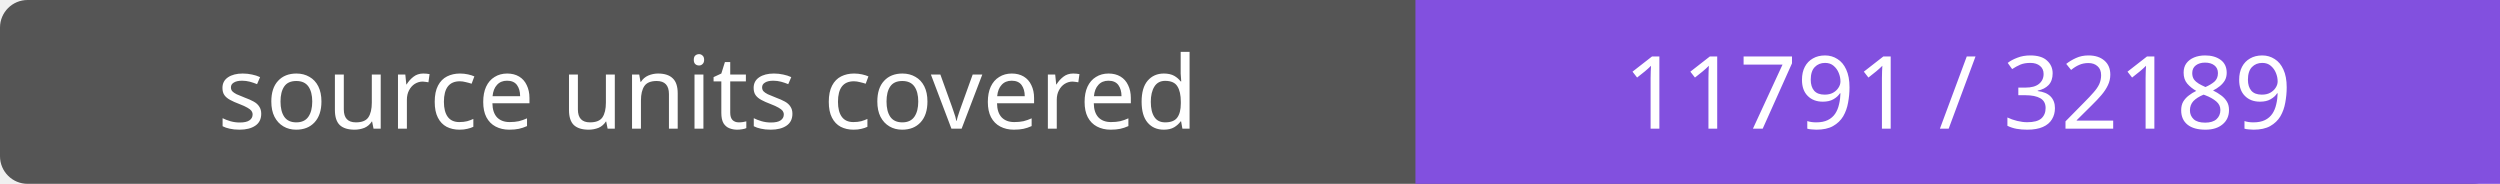
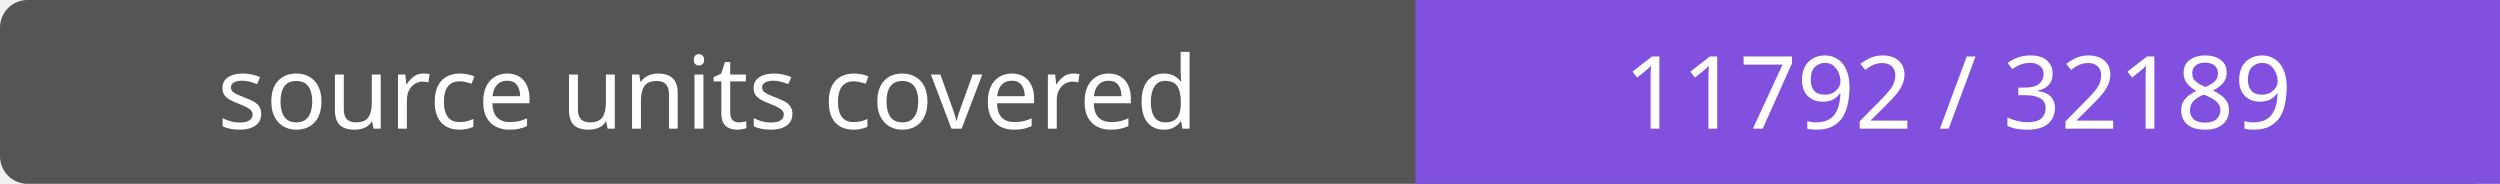
- <svg xmlns="http://www.w3.org/2000/svg" width="272" height="20" role="img" aria-label="source units covered: 11791 / 32189">
+ <svg xmlns="http://www.w3.org/2000/svg" width="272" height="20" role="img" aria-label="source units covered: 11792 / 32189">
  <rect width="272" height="20" rx="3" fill="#555" />
  <path fill="#8250df" d="M154 0h118v20H154z" />
  <g fill="#fff" text-anchor="middle" font-family="Verdana,sans-serif" font-size="11">
    <text x="77.0" y="14">source units covered</text>
-     <text x="213.0" y="14">11791 / 32189</text>
+     <text x="213.0" y="14">11792 / 32189</text>
  </g>
</svg>
